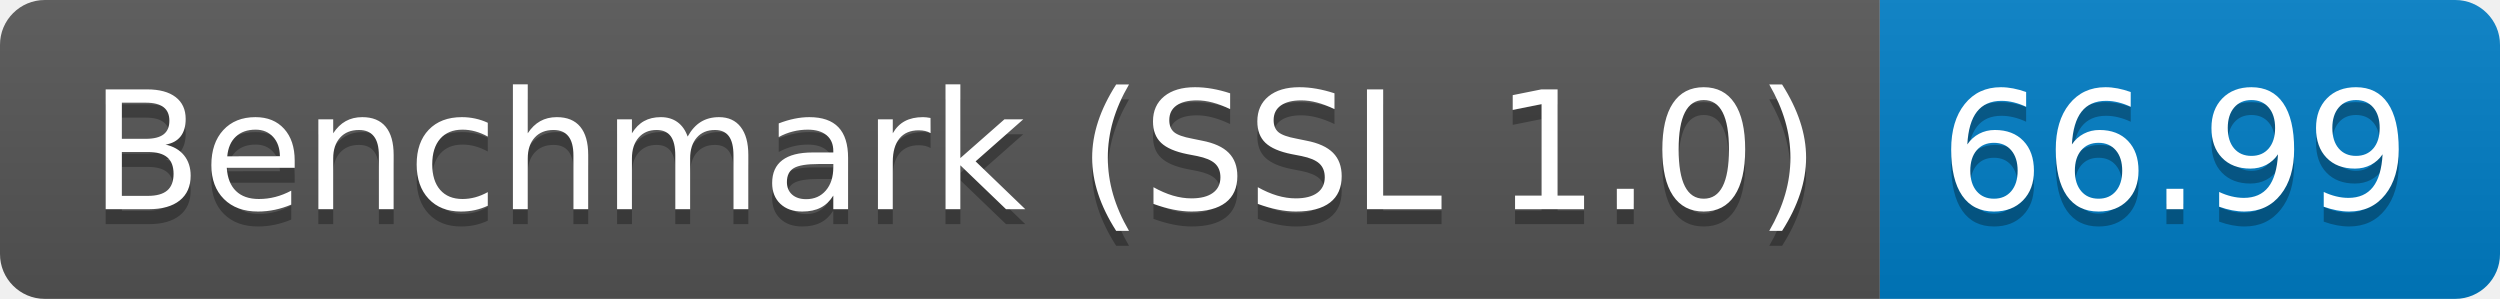
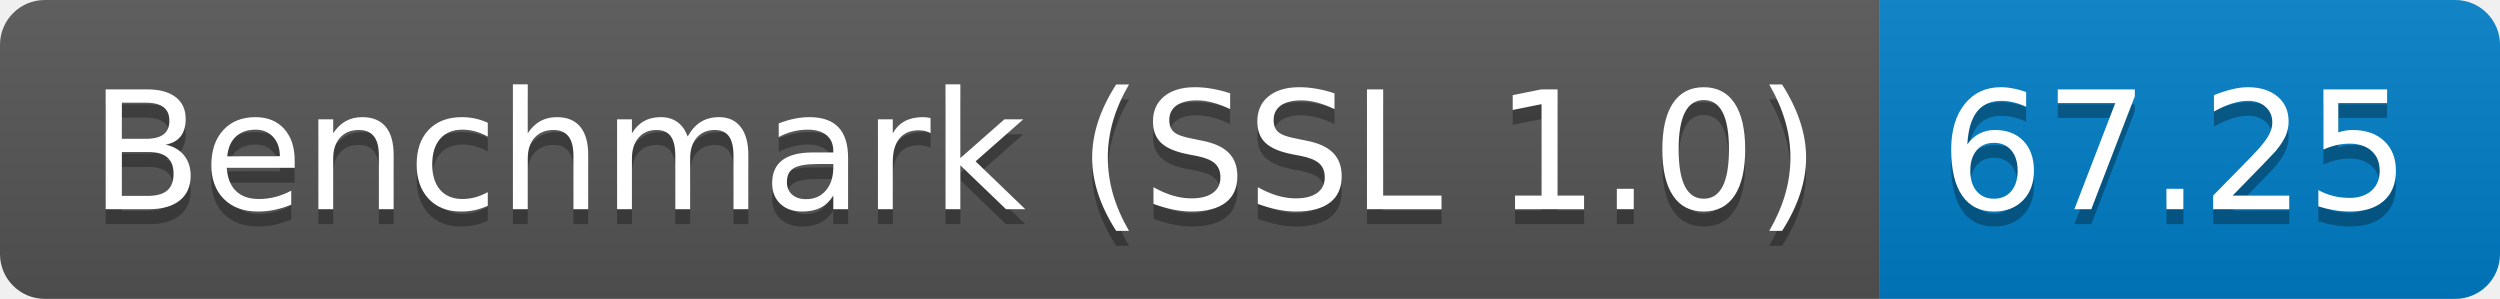
<svg xmlns="http://www.w3.org/2000/svg" height="20" width="167.3">
  <linearGradient id="smooth" x2="0" y2="100%">
    <stop offset="0" stop-color="#bbb" stop-opacity=".1" />
    <stop offset="1" stop-opacity=".1" />
  </linearGradient>
  <clipPath id="round">
    <rect fill="#fff" height="20" rx="3" width="167.3" />
  </clipPath>
  <g clip-path="url(#round)">
    <rect fill="#555" height="20" width="125.8" />
    <rect fill="#007ec6" height="20" width="41.5" x="125.8" />
    <rect fill="url(#smooth)" height="20" width="167.3" />
  </g>
  <g fill="#fff" font-family="DejaVu Sans,Verdana,Geneva,sans-serif" font-size="110" text-anchor="middle">
    <text fill="#010101" fill-opacity=".3" lengthAdjust="spacing" textLength="1158.0" transform="scale(0.1)" x="639.0" y="150">Benchmark (SSL 1.0)</text>
    <text lengthAdjust="spacing" textLength="1158.0" transform="scale(0.1)" x="639.0" y="140">Benchmark (SSL 1.0)</text>
-     <text fill="#010101" fill-opacity=".3" lengthAdjust="spacing" textLength="315.0" transform="scale(0.1)" x="1455.5" y="150">66.99</text>
-     <text lengthAdjust="spacing" textLength="315.0" transform="scale(0.1)" x="1455.5" y="140">66.99</text>
+     <text fill="#010101" fill-opacity=".3" lengthAdjust="spacing" textLength="315.0" transform="scale(0.1)" x="1455.5" y="150">67.25</text>
+     <text lengthAdjust="spacing" textLength="315.0" transform="scale(0.1)" x="1455.5" y="140">67.25</text>
  </g>
</svg>
